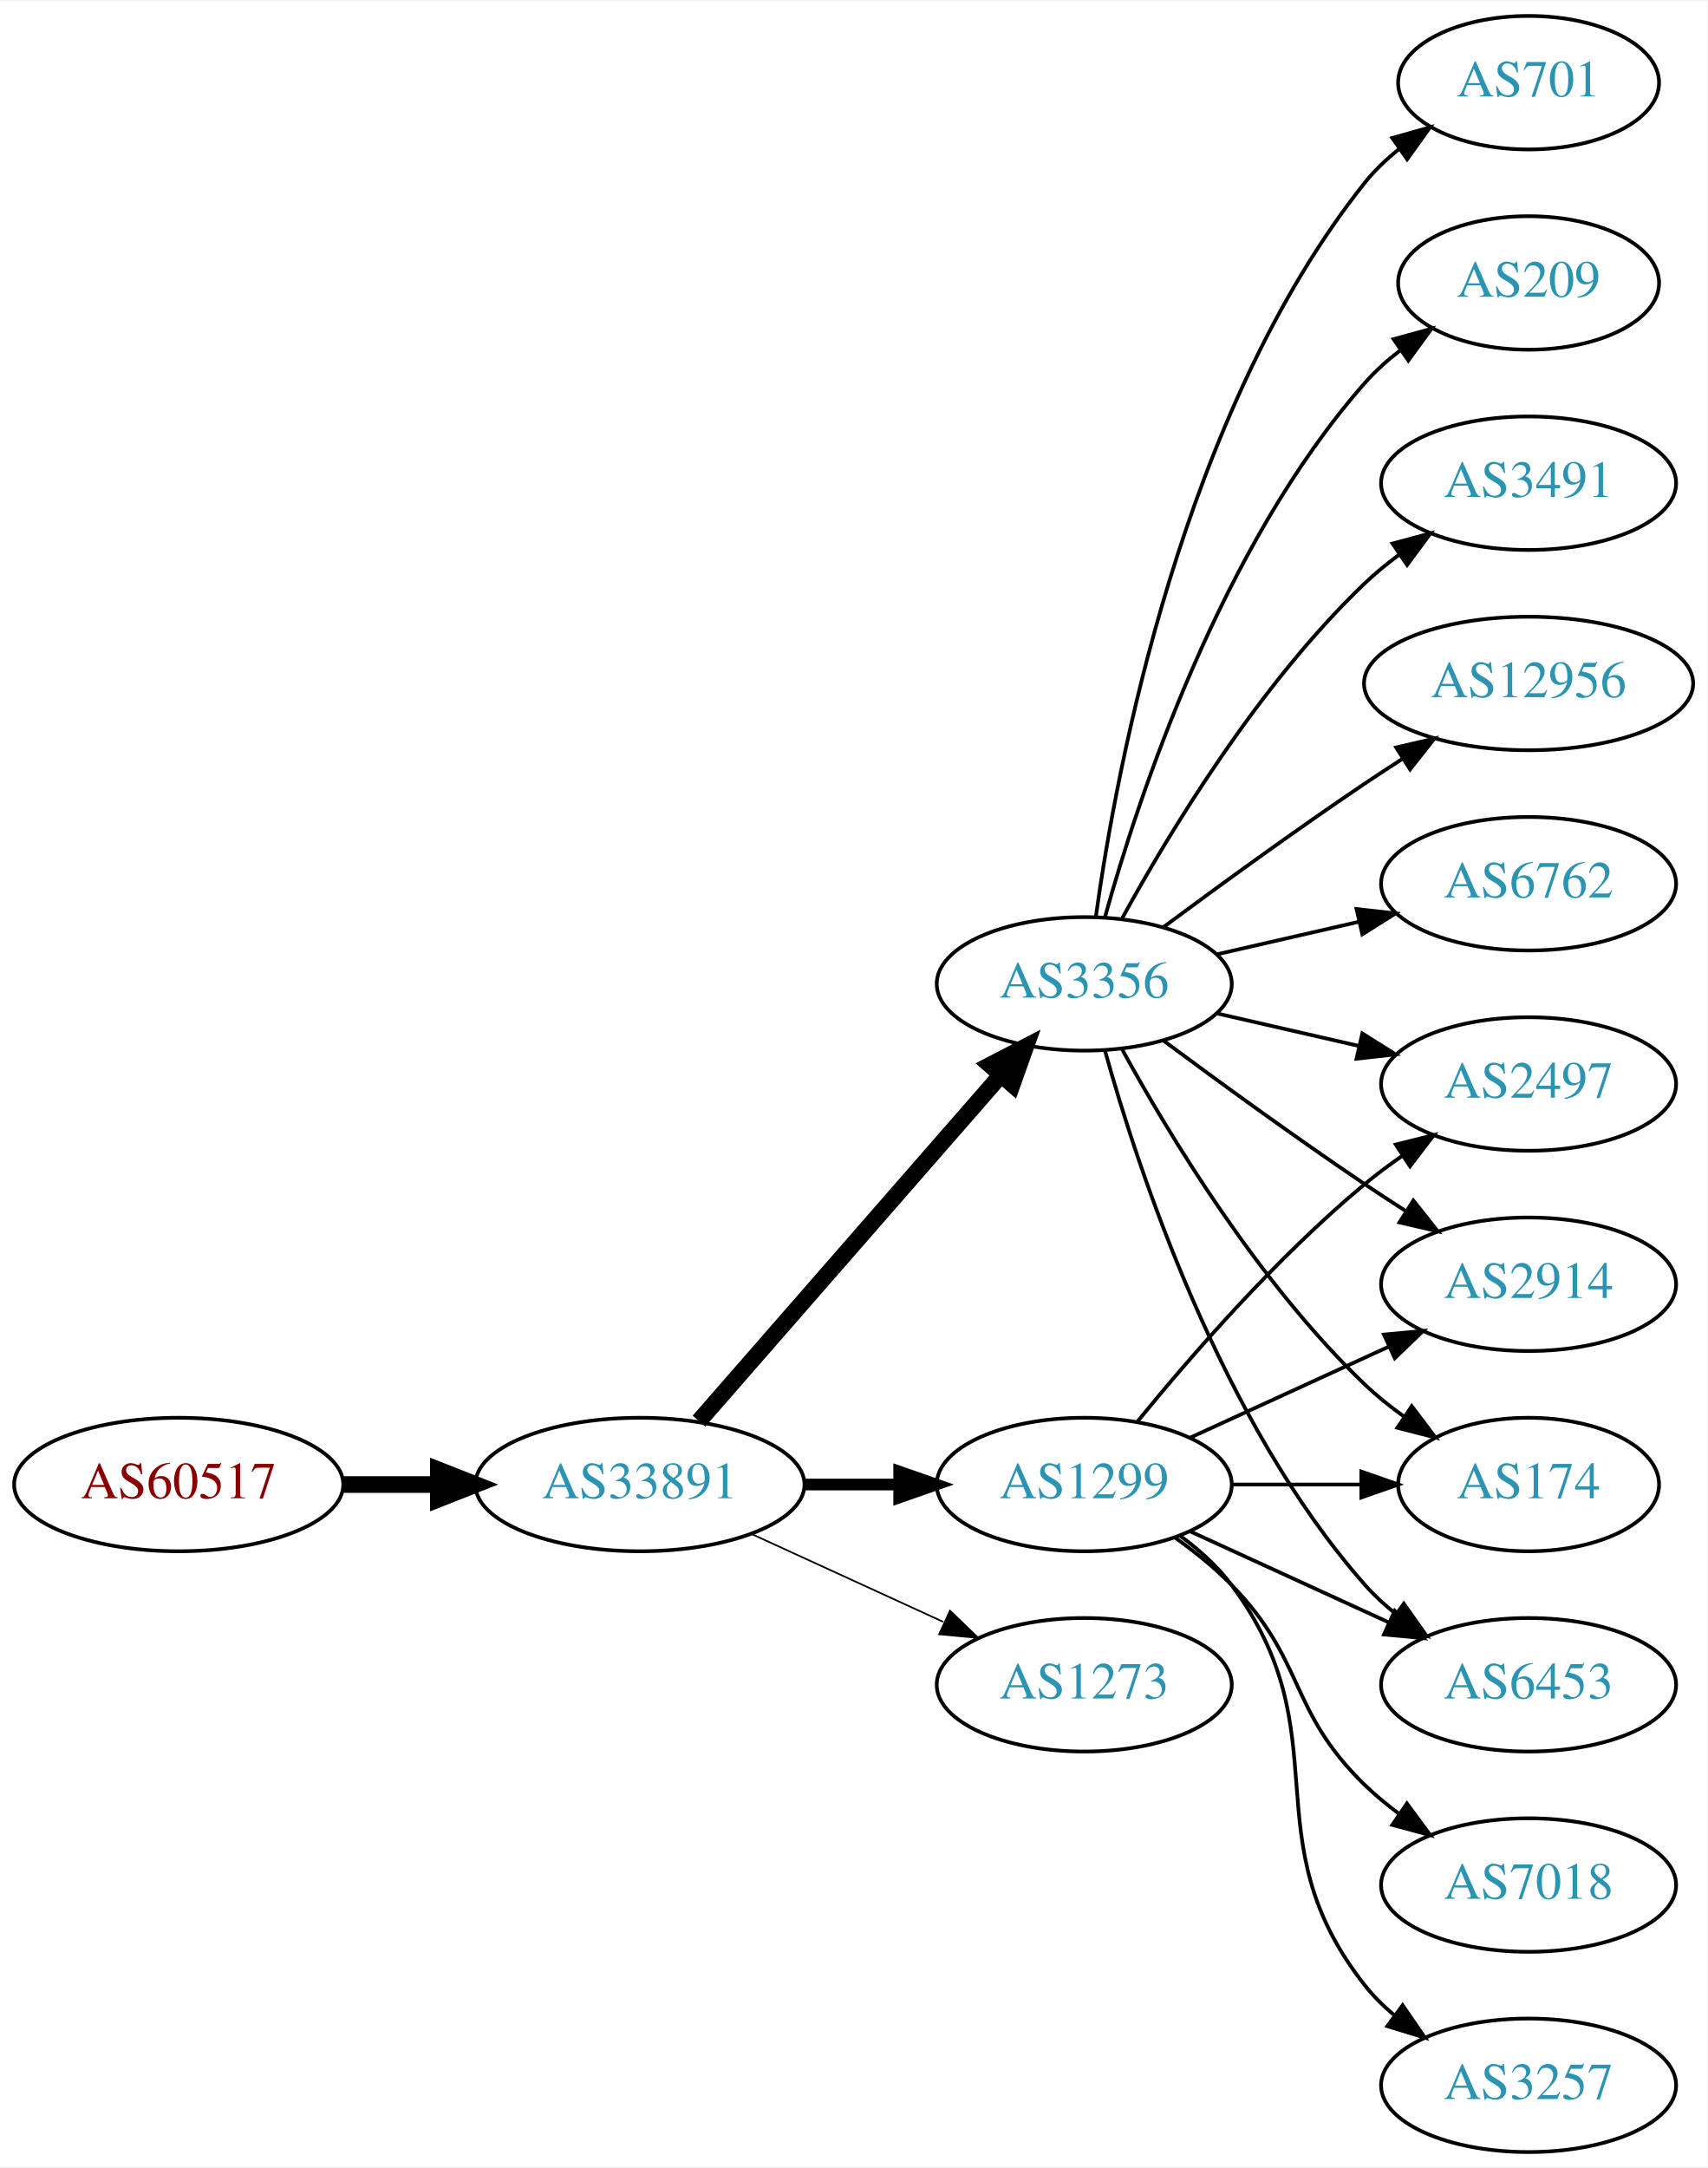
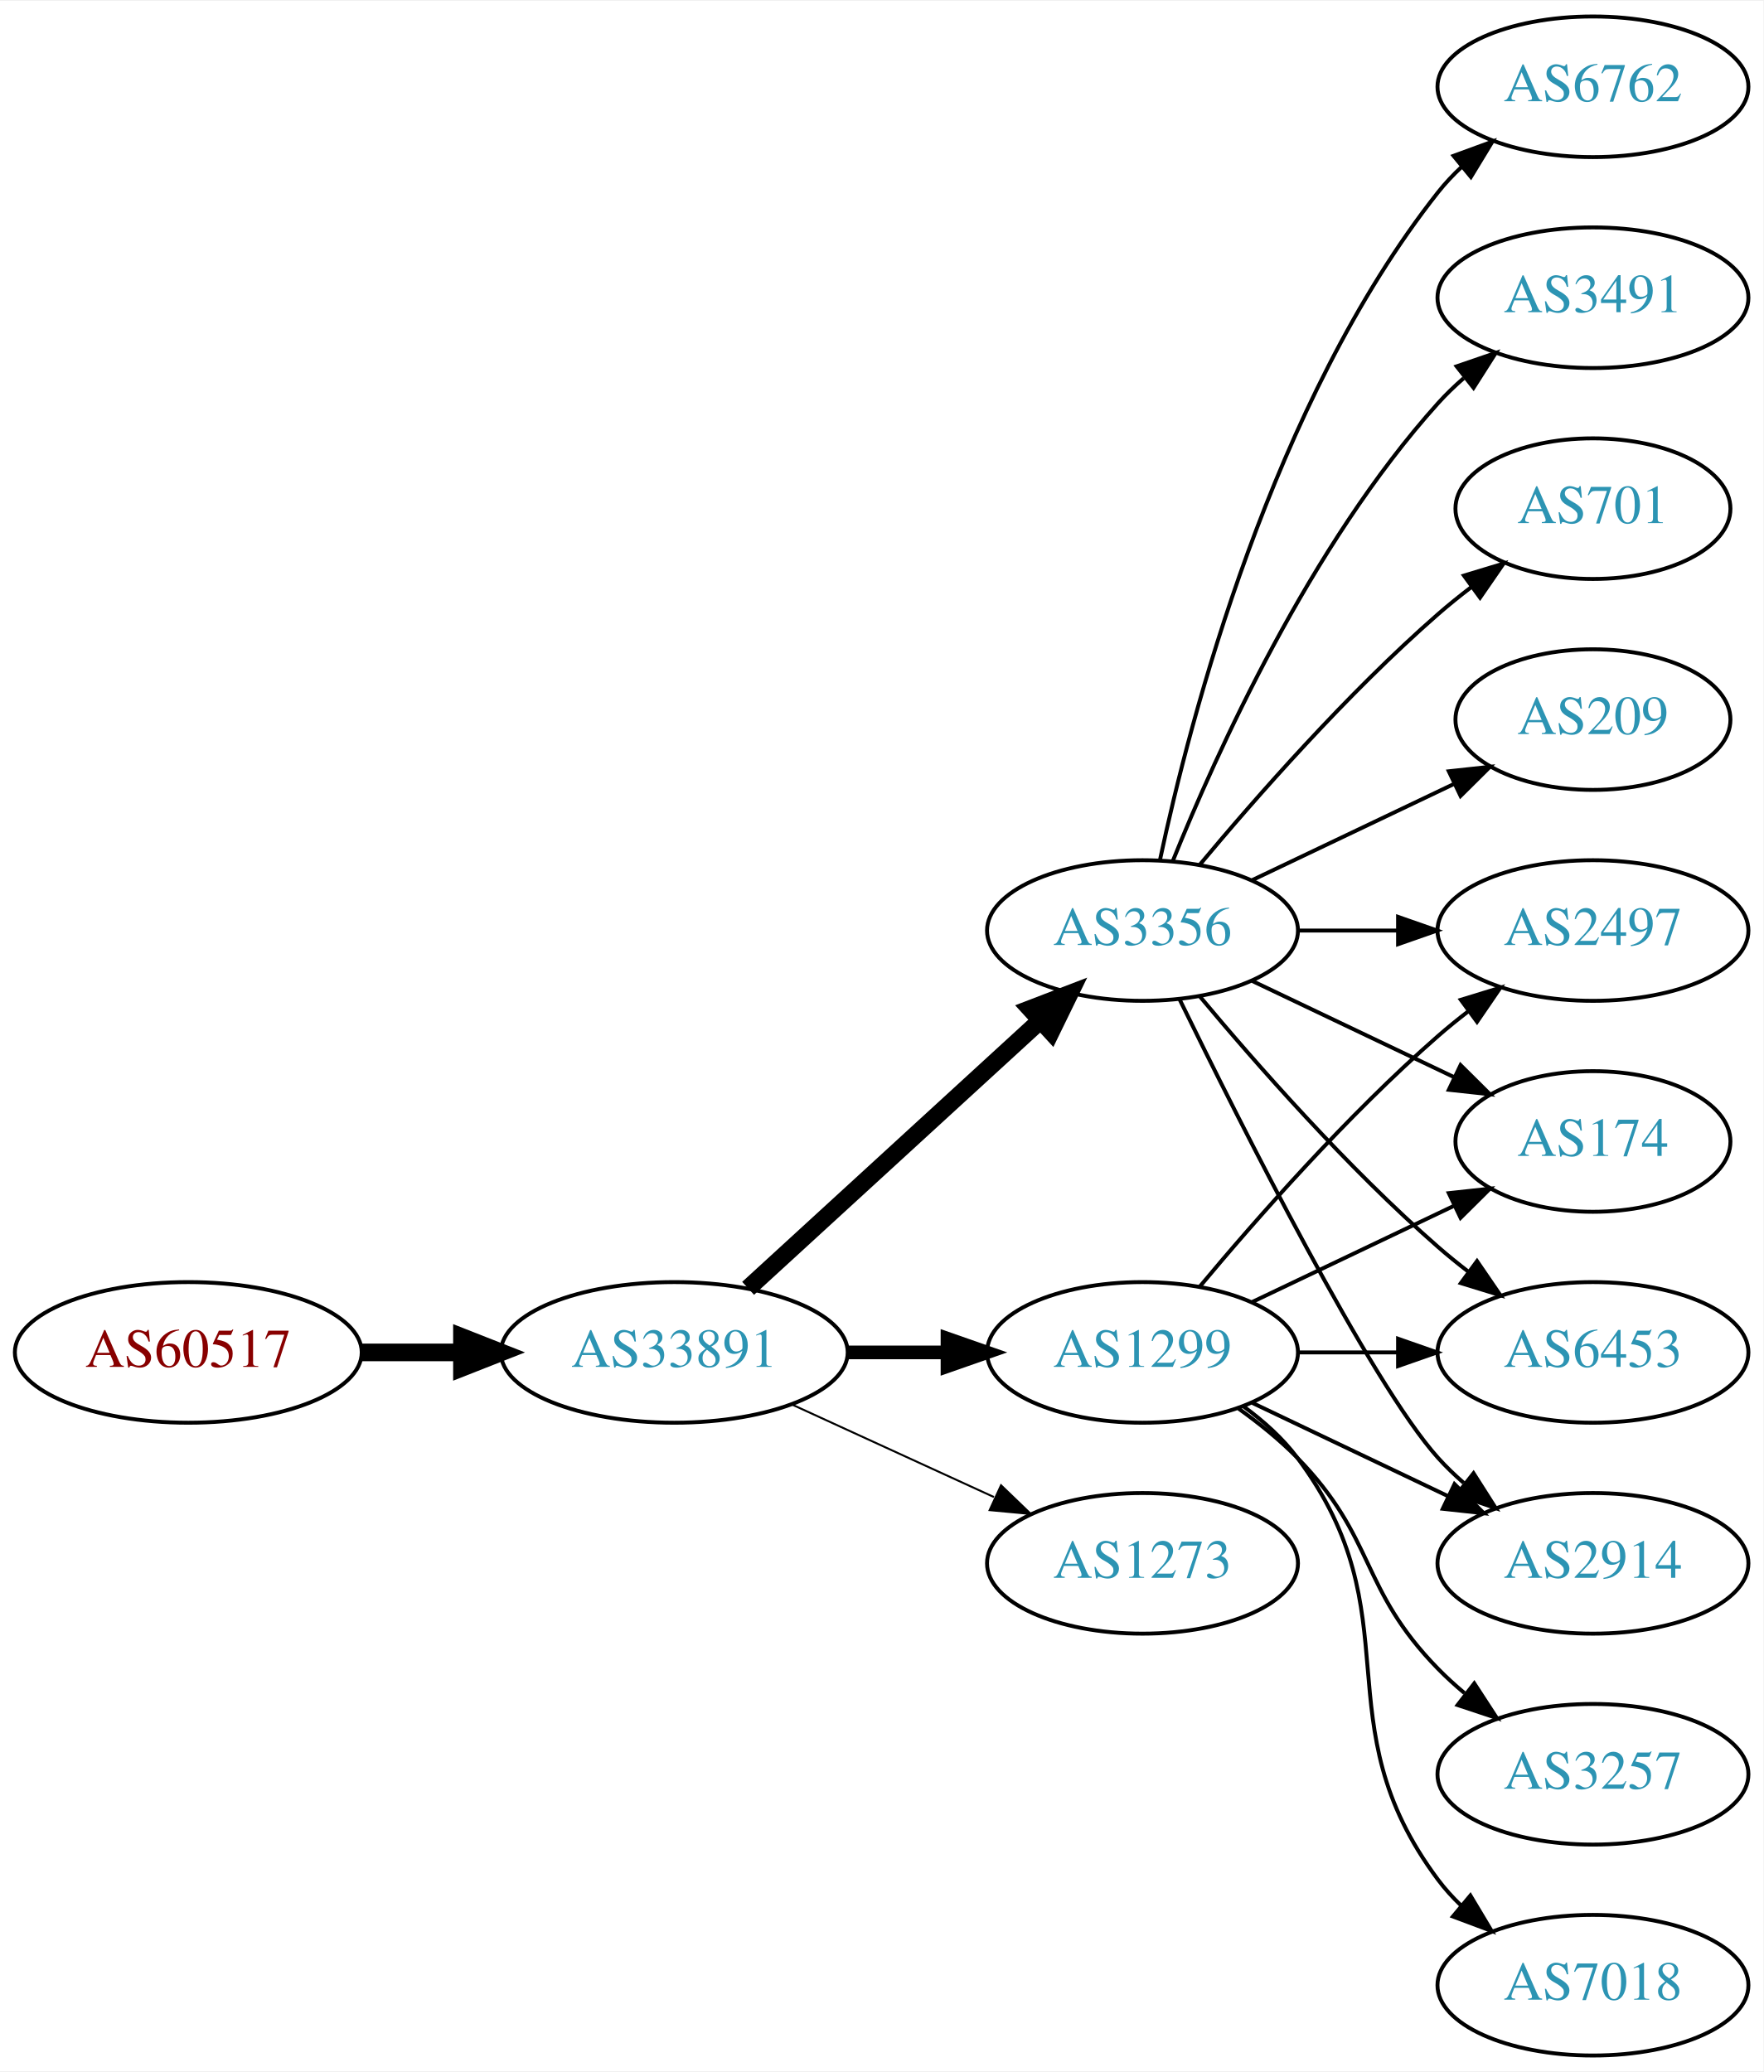
- <svg xmlns="http://www.w3.org/2000/svg" xmlns:xlink="http://www.w3.org/1999/xlink" width="460pt" height="584pt" viewBox="0.00 0.00 460.47 584.00">
-   <g id="graph0" class="graph" transform="scale(1 1) rotate(0) translate(4 580)">
-     <polygon fill="white" stroke="none" points="-4,4 -4,-580 456.469,-580 456.469,4 -4,4" />
+ <svg xmlns="http://www.w3.org/2000/svg" xmlns:xlink="http://www.w3.org/1999/xlink" width="451pt" height="530pt" viewBox="0.00 0.00 451.37 530.00">
+   <g id="graph0" class="graph" transform="scale(1 1) rotate(0) translate(4 526)">
+     <polygon fill="white" stroke="none" points="-4,4 -4,-526 447.37,-526 447.37,4 -4,4" />
    <g id="node1" class="node">
      <g id="a_node1">
        <a xlink:href="/asn/60517" xlink:title="AS60517 ~ AS-CABLEVISION [AT]">
          <ellipse fill="#ffffff" stroke="black" cx="44.196" cy="-180" rx="44.393" ry="18" />
          <text text-anchor="middle" x="44.196" y="-176.3" font-family="Times,serif" font-size="14.00" fill="#880000">AS60517</text>
        </a>
      </g>
    </g>
    <g id="node2" class="node">
      <g id="a_node2">
        <a xlink:href="/asn/33891" xlink:title="AS33891 ~ CORE-BACKBONE GMBH GLOBAL NETWORK [DE]">
          <ellipse fill="#ffffff" stroke="black" cx="168.588" cy="-180" rx="44.393" ry="18" />
          <text text-anchor="middle" x="168.588" y="-176.3" font-family="Times,serif" font-size="14.00" fill="#2c94b3">AS33891</text>
        </a>
      </g>
    </g>
    <g id="edge1" class="edge">
      <path fill="none" stroke="black" stroke-width="4.5" d="M88.692,-180C96.898,-180 105.569,-180 114.041,-180" />
      <polygon fill="black" stroke="black" stroke-width="4.5" points="114.233,-183.938 124.233,-180 114.233,-176.063 114.233,-183.938" />
    </g>
    <g id="node3" class="node">
      <g id="a_node3">
        <a xlink:href="/asn/1299" xlink:title="AS1299 ~ Telia Carrier [EU]">
          <ellipse fill="#ffffff" stroke="black" cx="288.431" cy="-180" rx="39.794" ry="18" />
          <text text-anchor="middle" x="288.431" y="-176.3" font-family="Times,serif" font-size="14.00" fill="#2c94b3">AS1299</text>
        </a>
      </g>
    </g>
    <g id="edge2" class="edge">
-       <path fill="none" stroke="black" stroke-width="3.15" d="M212.799,-180C221.112,-180 229.875,-180 238.357,-180" />
-       <polygon fill="black" stroke="black" stroke-width="3.15" points="238.516,-183.5 248.516,-180 238.516,-176.5 238.516,-183.5" />
+       <path fill="none" stroke="black" stroke-width="3.5" d="M212.799,-180C221.112,-180 229.875,-180 238.357,-180" />
+       <polygon fill="black" stroke="black" stroke-width="3.5" points="238.516,-183.5 248.516,-180 238.516,-176.5 238.516,-183.5" />
    </g>
    <g id="node4" class="node">
      <g id="a_node4">
+         <a xlink:href="/asn/3356" xlink:title="AS3356 ~ Level 3 Parent, LLC [US]">
+           <ellipse fill="#ffffff" stroke="black" cx="288.431" cy="-288" rx="39.794" ry="18" />
+           <text text-anchor="middle" x="288.431" y="-284.3" font-family="Times,serif" font-size="14.00" fill="#2c94b3">AS3356</text>
+         </a>
+       </g>
+     </g>
+     <g id="edge3" class="edge">
+       <path fill="none" stroke="black" stroke-width="4.5" d="M187.486,-196.403C207.414,-214.667 239.772,-244.322 262.249,-264.921" />
+       <polygon fill="black" stroke="black" stroke-width="4.5" points="259.718,-267.943 269.751,-271.797 265.039,-262.137 259.718,-267.943" />
+     </g>
+     <g id="node5" class="node">
+       <g id="a_node5">
        <a xlink:href="/asn/1273" xlink:title="AS1273 ~ Vodafone Group PLC [EU]">
          <ellipse fill="#ffffff" stroke="black" cx="288.431" cy="-126" rx="39.794" ry="18" />
          <text text-anchor="middle" x="288.431" y="-122.3" font-family="Times,serif" font-size="14.00" fill="#2c94b3">AS1273</text>
        </a>
      </g>
    </g>
-     <g id="edge3" class="edge">
-       <path fill="none" stroke="black" stroke-width="0.45" d="M198.718,-166.652C214.329,-159.498 233.727,-150.609 250.399,-142.97" />
-       <polygon fill="black" stroke="black" stroke-width="0.45" points="252.218,-145.986 259.851,-138.638 249.302,-139.622 252.218,-145.986" />
+     <g id="edge4" class="edge">
+       <path fill="none" stroke="black" stroke-width="0.5" d="M198.718,-166.652C214.329,-159.498 233.727,-150.609 250.399,-142.97" />
+       <polygon fill="black" stroke="black" stroke-width="0.5" points="252.218,-145.986 259.851,-138.638 249.302,-139.622 252.218,-145.986" />
    </g>
-     <g id="node5" class="node">
-       <g id="a_node5">
-         <a xlink:href="/asn/3356" xlink:title="AS3356 ~ Level 3 Parent, LLC [US]">
-           <ellipse fill="#ffffff" stroke="black" cx="288.431" cy="-315" rx="39.794" ry="18" />
-           <text text-anchor="middle" x="288.431" y="-311.3" font-family="Times,serif" font-size="14.00" fill="#2c94b3">AS3356</text>
+     <g id="node6" class="node">
+       <g id="a_node6">
+         <a xlink:href="/asn/2497" xlink:title="AS2497 ~ Internet Initiative Japan Inc. [JP]">
+           <ellipse fill="#ffffff" stroke="black" cx="403.724" cy="-288" rx="39.794" ry="18" />
+           <text text-anchor="middle" x="403.724" y="-284.3" font-family="Times,serif" font-size="14.00" fill="#2c94b3">AS2497</text>
        </a>
      </g>
    </g>
-     <g id="edge4" class="edge">
-       <path fill="none" stroke="black" stroke-width="4.5" d="M184.513,-197.098C205.056,-220.631 242.175,-263.155 265.771,-290.187" />
-       <polygon fill="black" stroke="black" stroke-width="4.5" points="263.085,-293.097 272.627,-298.041 269.017,-287.918 263.085,-293.097" />
+     <g id="edge17" class="edge">
+       <path fill="none" stroke="black" d="M303.061,-196.817C317.343,-213.929 340.89,-240.745 364.077,-261 366.543,-263.154 369.182,-265.294 371.879,-267.372" />
+       <polygon fill="black" stroke="black" points="369.904,-270.264 380.033,-273.37 374.052,-264.625 369.904,-270.264" />
    </g>
-     <g id="node6" class="node">
-       <g id="a_node6">
-         <a xlink:href="/asn/6453" xlink:title="AS6453 ~ TATA COMMUNICATIONS (AMERICA) INC [US]">
-           <ellipse fill="#ffffff" stroke="black" cx="408.273" cy="-126" rx="39.794" ry="18" />
-           <text text-anchor="middle" x="408.273" y="-122.3" font-family="Times,serif" font-size="14.00" fill="#2c94b3">AS6453</text>
+     <g id="node7" class="node">
+       <g id="a_node7">
+         <a xlink:href="/asn/174" xlink:title="AS174 ~ Cogent Communications [US]">
+           <ellipse fill="#ffffff" stroke="black" cx="403.724" cy="-234" rx="35.194" ry="18" />
+           <text text-anchor="middle" x="403.724" y="-230.3" font-family="Times,serif" font-size="14.00" fill="#2c94b3">AS174</text>
        </a>
      </g>
    </g>
    <g id="edge16" class="edge">
-       <path fill="none" stroke="black" d="M317.06,-167.339C333.017,-160.027 353.287,-150.739 370.57,-142.819" />
-       <polygon fill="black" stroke="black" points="372.185,-145.929 379.818,-138.581 369.269,-139.565 372.185,-145.929" />
+       <path fill="none" stroke="black" d="M316.567,-192.934C331.999,-200.29 351.485,-209.577 368.02,-217.459" />
+       <polygon fill="black" stroke="black" points="366.828,-220.768 377.361,-221.911 369.84,-214.449 366.828,-220.768" />
    </g>
-     <g id="node10" class="node">
-       <g id="a_node10">
-         <a xlink:href="/asn/2497" xlink:title="AS2497 ~ Internet Initiative Japan Inc. [JP]">
-           <ellipse fill="#ffffff" stroke="black" cx="408.273" cy="-288" rx="39.794" ry="18" />
-           <text text-anchor="middle" x="408.273" y="-284.3" font-family="Times,serif" font-size="14.00" fill="#2c94b3">AS2497</text>
+     <g id="node9" class="node">
+       <g id="a_node9">
+         <a xlink:href="/asn/6453" xlink:title="AS6453 ~ TATA COMMUNICATIONS (AMERICA) INC [US]">
+           <ellipse fill="#ffffff" stroke="black" cx="403.724" cy="-180" rx="39.794" ry="18" />
+           <text text-anchor="middle" x="403.724" y="-176.3" font-family="Times,serif" font-size="14.00" fill="#2c94b3">AS6453</text>
+         </a>
+       </g>
+     </g>
+     <g id="edge18" class="edge">
+       <path fill="none" stroke="black" d="M328.103,-180C336.306,-180 345.07,-180 353.602,-180" />
+       <polygon fill="black" stroke="black" points="353.841,-183.5 363.841,-180 353.841,-176.5 353.841,-183.5" />
+     </g>
+     <g id="node12" class="node">
+       <g id="a_node12">
+         <a xlink:href="/asn/2914" xlink:title="AS2914 ~ NTT America, Inc. [US]">
+           <ellipse fill="#ffffff" stroke="black" cx="403.724" cy="-126" rx="39.794" ry="18" />
+           <text text-anchor="middle" x="403.724" y="-122.3" font-family="Times,serif" font-size="14.00" fill="#2c94b3">AS2914</text>
        </a>
      </g>
    </g>
    <g id="edge15" class="edge">
-       <path fill="none" stroke="black" d="M302.85,-197.065C316.964,-214.375 340.379,-241.345 364.077,-261 367.294,-263.668 370.794,-266.27 374.365,-268.741" />
-       <polygon fill="black" stroke="black" points="372.442,-271.666 382.721,-274.236 376.288,-265.817 372.442,-271.666" />
+       <path fill="none" stroke="black" d="M316.567,-167.066C331.561,-159.919 350.382,-150.948 366.605,-143.215" />
+       <polygon fill="black" stroke="black" points="368.288,-146.291 375.809,-138.829 365.276,-139.972 368.288,-146.291" />
    </g>
-     <g id="node11" class="node">
-       <g id="a_node11">
-         <a xlink:href="/asn/2914" xlink:title="AS2914 ~ NTT America, Inc. [US]">
-           <ellipse fill="#ffffff" stroke="black" cx="408.273" cy="-234" rx="39.794" ry="18" />
-           <text text-anchor="middle" x="408.273" y="-230.3" font-family="Times,serif" font-size="14.00" fill="#2c94b3">AS2914</text>
+     <g id="node14" class="node">
+       <g id="a_node14">
+         <a xlink:href="/asn/3257" xlink:title="AS3257 ~ GTT [DE]">
+           <ellipse fill="#ffffff" stroke="black" cx="403.724" cy="-72" rx="39.794" ry="18" />
+           <text text-anchor="middle" x="403.724" y="-68.3" font-family="Times,serif" font-size="14.00" fill="#2c94b3">AS3257</text>
+         </a>
+       </g>
+     </g>
+     <g id="edge13" class="edge">
+       <path fill="none" stroke="black" d="M313.025,-165.611C318.281,-161.852 323.613,-157.563 328.077,-153 348.25,-132.383 343.905,-119.617 364.077,-99 366.17,-96.861 368.453,-94.782 370.83,-92.79" />
+       <polygon fill="black" stroke="black" points="373.349,-95.268 379.13,-86.389 369.074,-89.725 373.349,-95.268" />
+     </g>
+     <g id="node15" class="node">
+       <g id="a_node15">
+         <a xlink:href="/asn/7018" xlink:title="AS7018 ~ AT&amp;T Services, Inc. [US]">
+           <ellipse fill="#ffffff" stroke="black" cx="403.724" cy="-18" rx="39.794" ry="18" />
+           <text text-anchor="middle" x="403.724" y="-14.3" font-family="Times,serif" font-size="14.00" fill="#2c94b3">AS7018</text>
        </a>
      </g>
    </g>
    <g id="edge14" class="edge">
-       <path fill="none" stroke="black" d="M317.06,-192.661C333.017,-199.973 353.287,-209.261 370.57,-217.181" />
-       <polygon fill="black" stroke="black" points="369.269,-220.435 379.818,-221.419 372.185,-214.071 369.269,-220.435" />
-     </g>
-     <g id="node13" class="node">
-       <g id="a_node13">
-         <a xlink:href="/asn/174" xlink:title="AS174 ~ Cogent Communications [US]">
-           <ellipse fill="#ffffff" stroke="black" cx="408.273" cy="-180" rx="35.194" ry="18" />
-           <text text-anchor="middle" x="408.273" y="-176.3" font-family="Times,serif" font-size="14.00" fill="#2c94b3">AS174</text>
-         </a>
-       </g>
-     </g>
-     <g id="edge19" class="edge">
-       <path fill="none" stroke="black" d="M328.343,-180C339.43,-180 351.59,-180 362.972,-180" />
-       <polygon fill="black" stroke="black" points="363.154,-183.5 373.154,-180 363.154,-176.5 363.154,-183.5" />
-     </g>
-     <g id="node15" class="node">
-       <g id="a_node15">
-         <a xlink:href="/asn/3257" xlink:title="AS3257 ~ GTT [DE]">
-           <ellipse fill="#ffffff" stroke="black" cx="408.273" cy="-18" rx="39.794" ry="18" />
-           <text text-anchor="middle" x="408.273" y="-14.3" font-family="Times,serif" font-size="14.00" fill="#2c94b3">AS3257</text>
-         </a>
-       </g>
-     </g>
-     <g id="edge17" class="edge">
-       <path fill="none" stroke="black" d="M314.362,-166.118C319.438,-162.389 324.356,-157.984 328.077,-153 358.349,-112.458 332.779,-84.754 364.077,-45 366.402,-42.047 369.146,-39.33 372.105,-36.853" />
-       <polygon fill="black" stroke="black" points="374.298,-39.585 380.302,-30.855 370.165,-33.936 374.298,-39.585" />
-     </g>
-     <g id="node16" class="node">
-       <g id="a_node16">
-         <a xlink:href="/asn/7018" xlink:title="AS7018 ~ AT&amp;T Services, Inc. [US]">
-           <ellipse fill="#ffffff" stroke="black" cx="408.273" cy="-72" rx="39.794" ry="18" />
-           <text text-anchor="middle" x="408.273" y="-68.3" font-family="Times,serif" font-size="14.00" fill="#2c94b3">AS7018</text>
-         </a>
-       </g>
-     </g>
-     <g id="edge18" class="edge">
-       <path fill="none" stroke="black" d="M313.025,-165.611C318.281,-161.852 323.613,-157.563 328.077,-153 348.25,-132.383 343.384,-119.094 364.077,-99 366.922,-96.237 370.096,-93.614 373.396,-91.166" />
-       <polygon fill="black" stroke="black" points="375.462,-93.993 381.744,-85.462 371.513,-88.214 375.462,-93.993" />
+       <path fill="none" stroke="black" d="M314.362,-166.118C319.438,-162.389 324.356,-157.984 328.077,-153 358.349,-112.458 333.806,-85.542 364.077,-45 365.822,-42.664 367.829,-40.455 369.992,-38.383" />
+       <polygon fill="black" stroke="black" points="372.352,-40.973 377.793,-31.882 367.87,-35.595 372.352,-40.973" />
    </g>
    <g id="edge5" class="edge">
-       <path fill="none" stroke="black" d="M294.004,-297.054C302.909,-265.005 325.194,-197.158 364.077,-153 366.561,-150.179 369.411,-147.551 372.437,-145.129" />
-       <polygon fill="black" stroke="black" points="374.622,-147.869 380.726,-139.209 370.554,-142.172 374.622,-147.869" />
-     </g>
-     <g id="node7" class="node">
-       <g id="a_node7">
-         <a xlink:href="/asn/12956" xlink:title="AS12956 ~ TELXIUS [ES]">
-           <ellipse fill="#ffffff" stroke="black" cx="408.273" cy="-396" rx="44.393" ry="18" />
-           <text text-anchor="middle" x="408.273" y="-392.3" font-family="Times,serif" font-size="14.00" fill="#2c94b3">AS12956</text>
-         </a>
-       </g>
+       <path fill="none" stroke="black" d="M328.103,-288C336.306,-288 345.07,-288 353.602,-288" />
+       <polygon fill="black" stroke="black" points="353.841,-291.5 363.841,-288 353.841,-284.5 353.841,-291.5" />
    </g>
    <g id="edge6" class="edge">
-       <path fill="none" stroke="black" d="M309.761,-330.277C324.623,-341.304 345.368,-356.407 364.077,-369 367.367,-371.215 370.83,-373.482 374.304,-375.715" />
-       <polygon fill="black" stroke="black" points="372.552,-378.748 382.872,-381.148 376.301,-372.837 372.552,-378.748" />
+       <path fill="none" stroke="black" d="M316.567,-275.066C331.999,-267.71 351.485,-258.423 368.02,-250.541" />
+       <polygon fill="black" stroke="black" points="369.84,-253.551 377.361,-246.089 366.828,-247.232 369.84,-253.551" />
    </g>
    <g id="node8" class="node">
      <g id="a_node8">
-         <a xlink:href="/asn/6762" xlink:title="AS6762 ~ TELECOM ITALIA SPARKLE S.p.A. [IT]">
-           <ellipse fill="#ffffff" stroke="black" cx="408.273" cy="-342" rx="39.794" ry="18" />
-           <text text-anchor="middle" x="408.273" y="-338.3" font-family="Times,serif" font-size="14.00" fill="#2c94b3">AS6762</text>
+         <a xlink:href="/asn/701" xlink:title="AS701 ~ UUNET [US]">
+           <ellipse fill="#ffffff" stroke="black" cx="403.724" cy="-396" rx="35.194" ry="18" />
+           <text text-anchor="middle" x="403.724" y="-392.3" font-family="Times,serif" font-size="14.00" fill="#2c94b3">AS701</text>
        </a>
      </g>
    </g>
    <g id="edge7" class="edge">
-       <path fill="none" stroke="black" d="M324.15,-322.955C336.15,-325.704 349.771,-328.825 362.463,-331.733" />
-       <polygon fill="black" stroke="black" points="361.866,-335.187 372.395,-334.009 363.429,-328.364 361.866,-335.187" />
+       <path fill="none" stroke="black" d="M303.061,-304.817C317.343,-321.929 340.89,-348.745 364.077,-369 366.747,-371.332 369.62,-373.648 372.55,-375.886" />
+       <polygon fill="black" stroke="black" points="370.701,-378.87 380.841,-381.939 374.828,-373.216 370.701,-378.87" />
    </g>
-     <g id="node9" class="node">
-       <g id="a_node9">
-         <a xlink:href="/asn/701" xlink:title="AS701 ~ UUNET [US]">
-           <ellipse fill="#ffffff" stroke="black" cx="408.273" cy="-558" rx="35.194" ry="18" />
-           <text text-anchor="middle" x="408.273" y="-554.3" font-family="Times,serif" font-size="14.00" fill="#2c94b3">AS701</text>
+     <g id="edge8" class="edge">
+       <path fill="none" stroke="black" d="M303.061,-271.183C317.343,-254.071 340.89,-227.255 364.077,-207 366.543,-204.846 369.182,-202.706 371.879,-200.628" />
+       <polygon fill="black" stroke="black" points="374.052,-203.375 380.033,-194.63 369.904,-197.736 374.052,-203.375" />
+     </g>
+     <g id="node10" class="node">
+       <g id="a_node10">
+         <a xlink:href="/asn/209" xlink:title="AS209 ~ CenturyLink Communications, LLC [US]">
+           <ellipse fill="#ffffff" stroke="black" cx="403.724" cy="-342" rx="35.194" ry="18" />
+           <text text-anchor="middle" x="403.724" y="-338.3" font-family="Times,serif" font-size="14.00" fill="#2c94b3">AS209</text>
        </a>
      </g>
    </g>
-     <g id="edge8" class="edge">
-       <path fill="none" stroke="black" d="M291.57,-333.17C297.07,-372.974 314.896,-469.233 364.077,-531 366.742,-534.347 369.942,-537.393 373.38,-540.132" />
-       <polygon fill="black" stroke="black" points="371.498,-543.087 381.694,-545.965 375.518,-537.357 371.498,-543.087" />
+     <g id="edge9" class="edge">
+       <path fill="none" stroke="black" d="M316.567,-300.934C331.999,-308.29 351.485,-317.577 368.02,-325.459" />
+       <polygon fill="black" stroke="black" points="366.828,-328.768 377.361,-329.911 369.84,-322.449 366.828,-328.768" />
    </g>
-     <g id="edge9" class="edge">
-       <path fill="none" stroke="black" d="M324.15,-307.045C336.15,-304.296 349.771,-301.175 362.463,-298.267" />
-       <polygon fill="black" stroke="black" points="363.429,-301.636 372.395,-295.991 361.866,-294.813 363.429,-301.636" />
-     </g>
-     <g id="edge10" class="edge">
-       <path fill="none" stroke="black" d="M309.761,-299.723C324.623,-288.696 345.368,-273.593 364.077,-261 367.626,-258.611 371.377,-256.161 375.125,-253.758" />
-       <polygon fill="black" stroke="black" points="377.193,-256.591 383.774,-248.288 373.451,-250.675 377.193,-256.591" />
-     </g>
-     <g id="node12" class="node">
-       <g id="a_node12">
-         <a xlink:href="/asn/209" xlink:title="AS209 ~ CenturyLink Communications, LLC [US]">
-           <ellipse fill="#ffffff" stroke="black" cx="408.273" cy="-504" rx="35.194" ry="18" />
-           <text text-anchor="middle" x="408.273" y="-500.3" font-family="Times,serif" font-size="14.00" fill="#2c94b3">AS209</text>
+     <g id="node11" class="node">
+       <g id="a_node11">
+         <a xlink:href="/asn/6762" xlink:title="AS6762 ~ TELECOM ITALIA SPARKLE S.p.A. [IT]">
+           <ellipse fill="#ffffff" stroke="black" cx="403.724" cy="-504" rx="39.794" ry="18" />
+           <text text-anchor="middle" x="403.724" y="-500.3" font-family="Times,serif" font-size="14.00" fill="#2c94b3">AS6762</text>
        </a>
      </g>
    </g>
+     <g id="edge10" class="edge">
+       <path fill="none" stroke="black" d="M292.921,-306.16C300.552,-342.03 321.544,-423.155 364.077,-477 365.885,-479.288 367.937,-481.462 370.132,-483.51" />
+       <polygon fill="black" stroke="black" points="368.043,-486.323 377.992,-489.966 372.486,-480.914 368.043,-486.323" />
+     </g>
    <g id="edge11" class="edge">
-       <path fill="none" stroke="black" d="M294.004,-332.946C302.909,-364.995 325.194,-432.842 364.077,-477 366.905,-480.211 370.206,-483.172 373.701,-485.864" />
-       <polygon fill="black" stroke="black" points="371.858,-488.845 382.076,-491.645 375.835,-483.084 371.858,-488.845" />
+       <path fill="none" stroke="black" d="M297.869,-270.489C313.487,-238.491 346.874,-172.107 364.077,-153 366.08,-150.776 368.298,-148.637 370.631,-146.603" />
+       <polygon fill="black" stroke="black" points="373.161,-149.065 378.85,-140.127 368.829,-143.567 373.161,-149.065" />
    </g>
-     <g id="edge12" class="edge">
-       <path fill="none" stroke="black" d="M298.672,-297.287C311.218,-274.439 335.394,-234.389 364.077,-207 367.331,-203.893 370.998,-200.954 374.785,-198.24" />
-       <polygon fill="black" stroke="black" points="376.762,-201.128 383.153,-192.678 372.887,-195.299 376.762,-201.128" />
-     </g>
-     <g id="node14" class="node">
-       <g id="a_node14">
+     <g id="node13" class="node">
+       <g id="a_node13">
        <a xlink:href="/asn/3491" xlink:title="AS3491 ~ PCCW Global, Inc. [US]">
-           <ellipse fill="#ffffff" stroke="black" cx="408.273" cy="-450" rx="39.794" ry="18" />
-           <text text-anchor="middle" x="408.273" y="-446.3" font-family="Times,serif" font-size="14.00" fill="#2c94b3">AS3491</text>
+           <ellipse fill="#ffffff" stroke="black" cx="403.724" cy="-450" rx="39.794" ry="18" />
+           <text text-anchor="middle" x="403.724" y="-446.3" font-family="Times,serif" font-size="14.00" fill="#2c94b3">AS3491</text>
        </a>
      </g>
    </g>
-     <g id="edge13" class="edge">
-       <path fill="none" stroke="black" d="M298.672,-332.713C311.218,-355.561 335.394,-395.611 364.077,-423 366.946,-425.739 370.134,-428.347 373.443,-430.785" />
-       <polygon fill="black" stroke="black" points="371.567,-433.742 381.803,-436.477 375.507,-427.956 371.567,-433.742" />
+     <g id="edge12" class="edge">
+       <path fill="none" stroke="black" d="M296.179,-305.787C307.23,-333.243 331.283,-386.578 364.077,-423 366.08,-425.224 368.298,-427.363 370.631,-429.397" />
+       <polygon fill="black" stroke="black" points="368.829,-432.433 378.85,-435.873 373.161,-426.935 368.829,-432.433" />
    </g>
  </g>
</svg>
